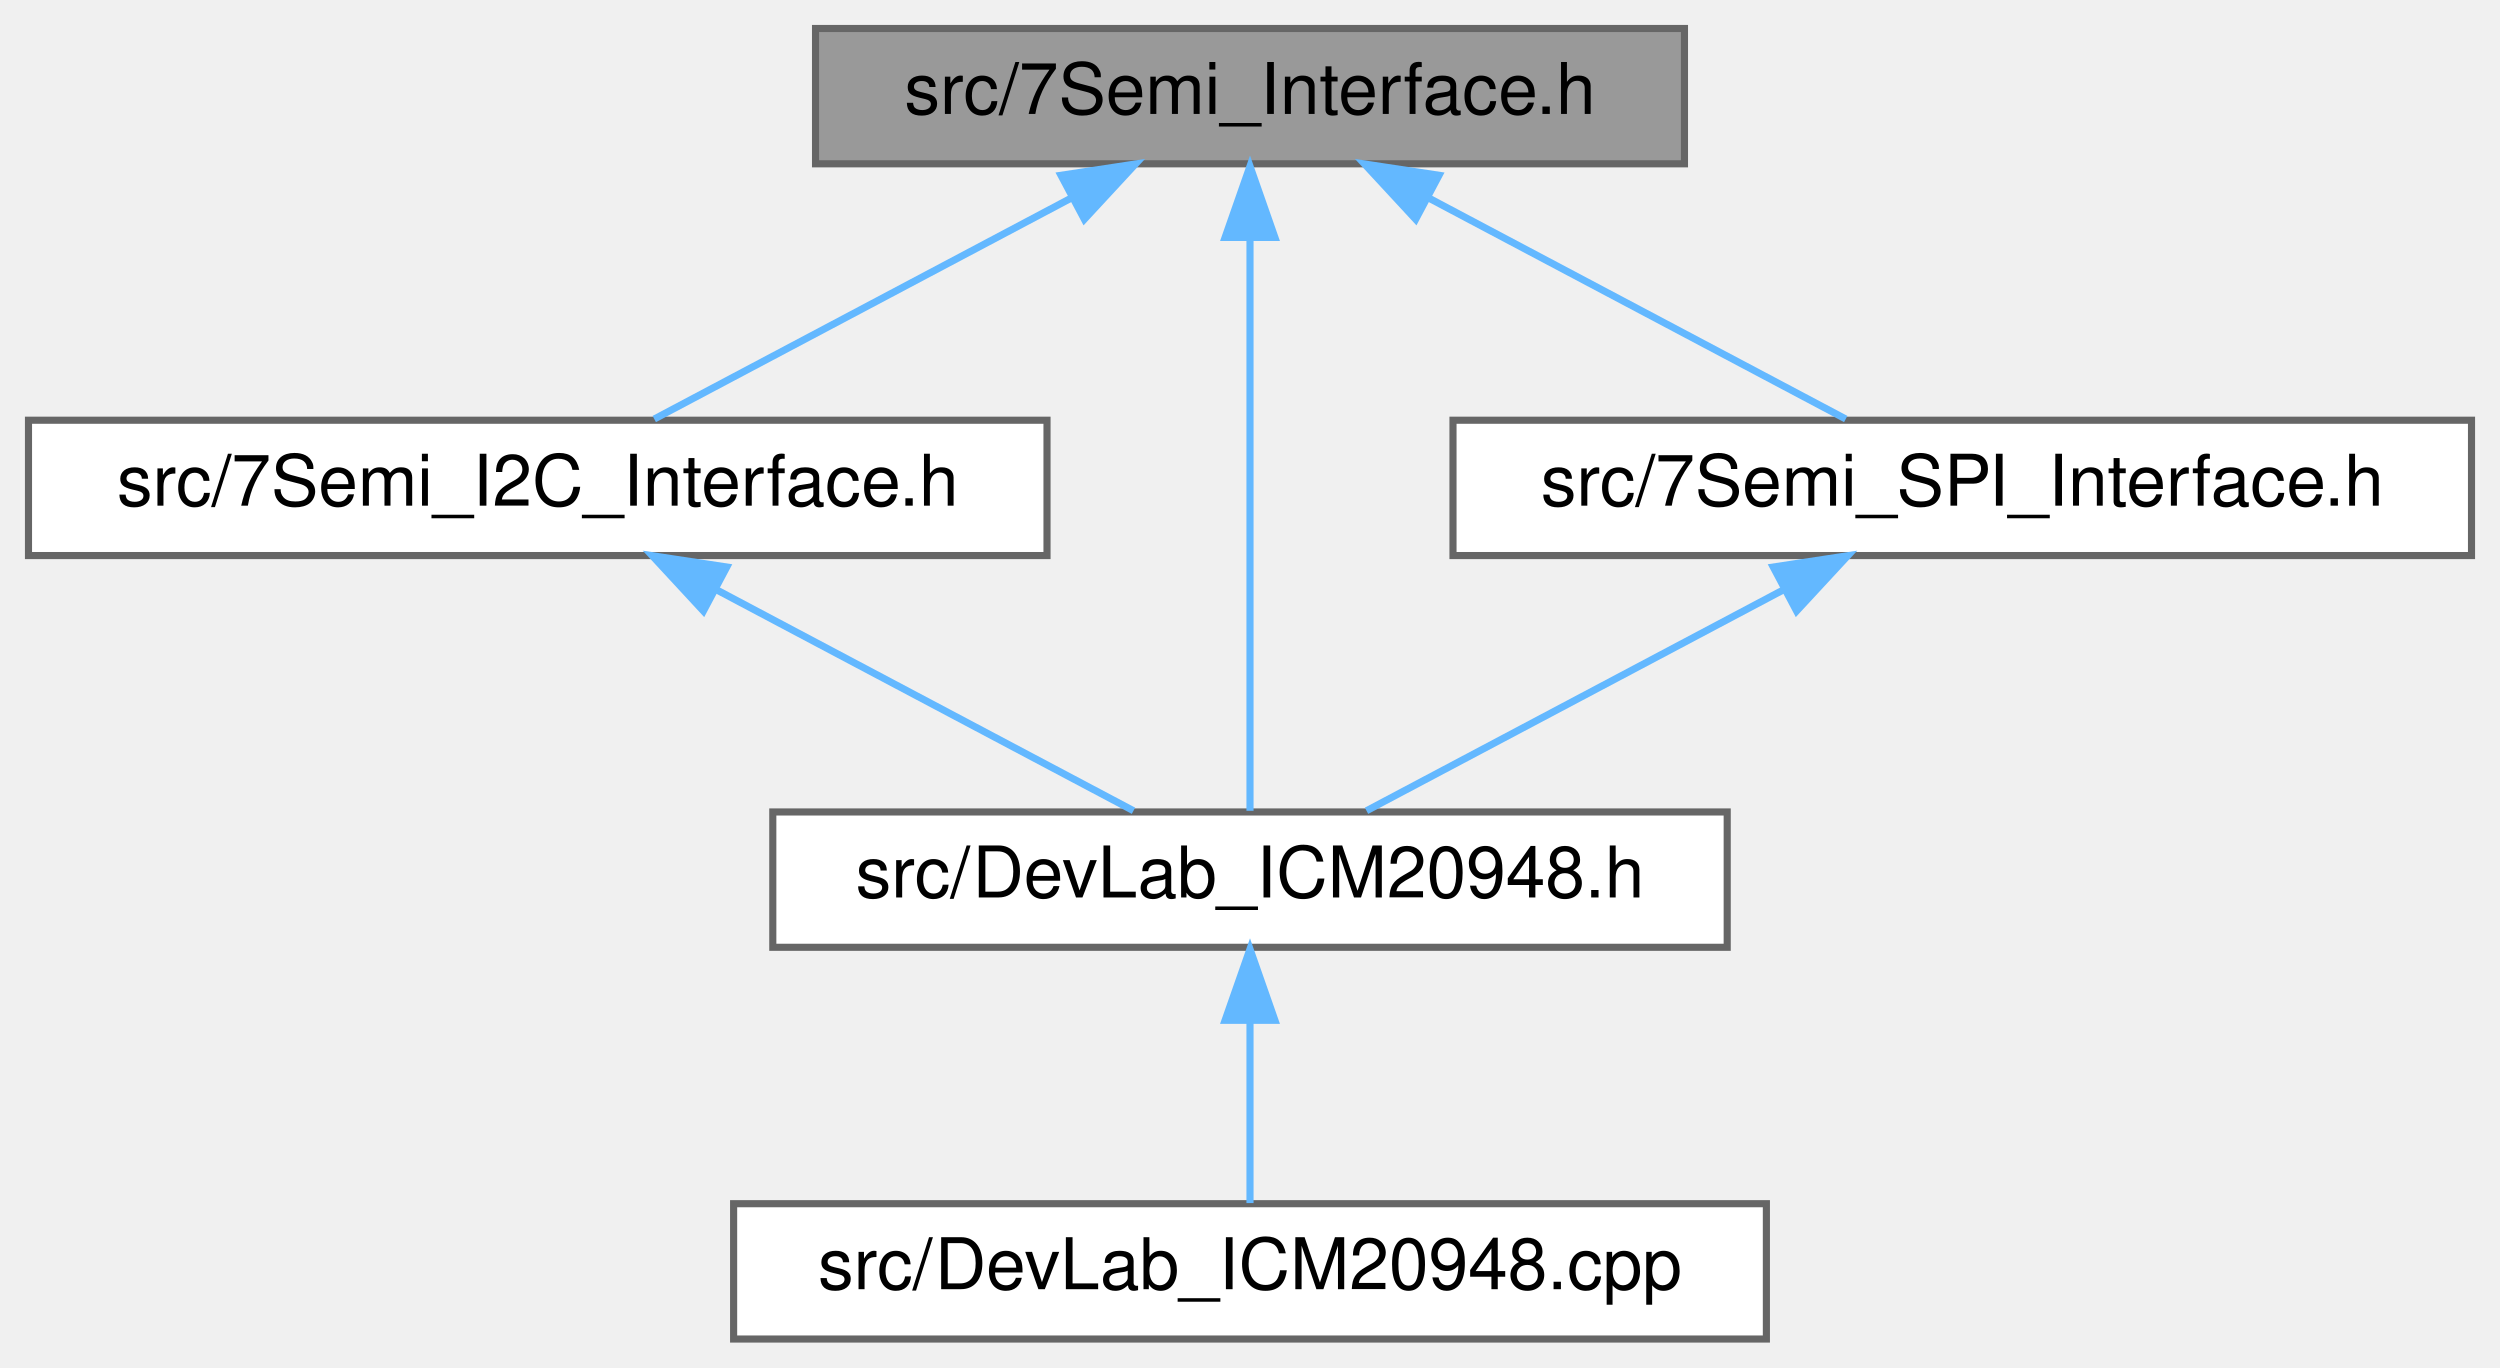
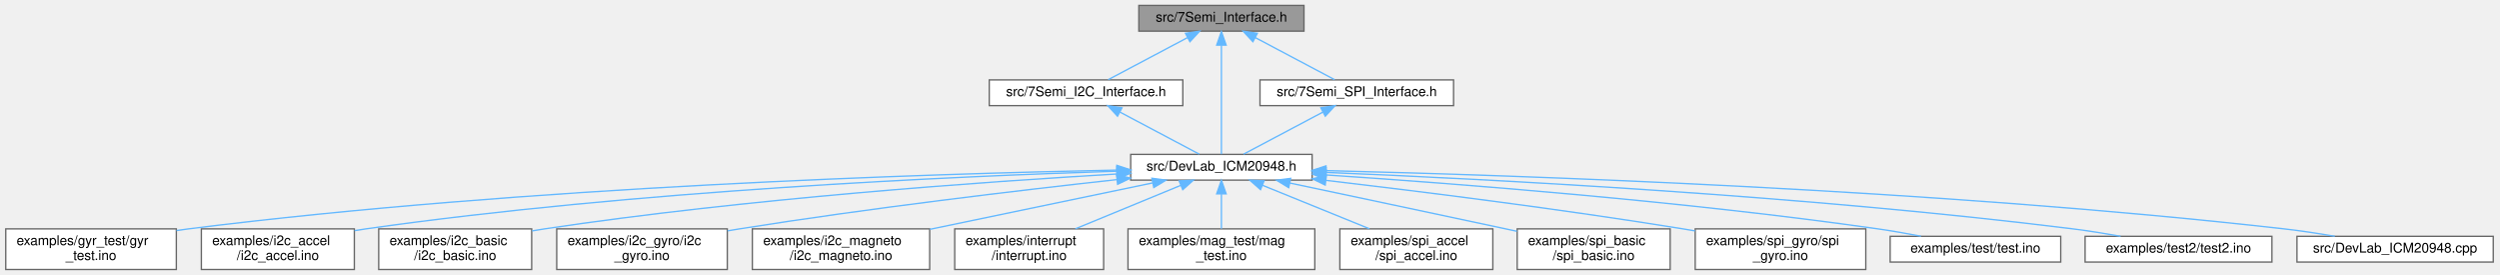
- <svg xmlns="http://www.w3.org/2000/svg" xmlns:xlink="http://www.w3.org/1999/xlink" width="351pt" height="192pt" viewBox="0.00 0.00 351.00 192.00">
-   <g id="graph0" class="graph" transform="scale(1 1) rotate(0) translate(4 188)">
+ <svg xmlns="http://www.w3.org/2000/svg" xmlns:xlink="http://www.w3.org/1999/xlink" width="1846pt" height="203pt" viewBox="0.00 0.00 1845.50 203.00">
+   <g id="graph0" class="graph" transform="scale(1 1) rotate(0) translate(4 199)">
    <g id="Node000001" class="node">
      <g id="a_Node000001">
        <a xlink:title=" ">
-           <polygon fill="#999999" stroke="#666666" points="232.5,-184 110.5,-184 110.5,-165 232.5,-165 232.5,-184" />
-           <text text-anchor="middle" x="171.5" y="-172" font-family="Helvetica,sans-Serif" font-size="10.00">src/7Semi_Interface.h</text>
+           <polygon fill="#999999" stroke="#666666" points="959,-195 837,-195 837,-176 959,-176 959,-195" />
+           <text text-anchor="middle" x="898" y="-183" font-family="Helvetica,sans-Serif" font-size="10.00">src/7Semi_Interface.h</text>
        </a>
      </g>
    </g>
    <g id="Node000002" class="node">
      <g id="a_Node000002">
        <a xlink:href="7Semi__I2C__Interface_8h.html" target="_top" xlink:title=" ">
-           <polygon fill="white" stroke="#666666" points="143,-129 0,-129 0,-110 143,-110 143,-129" />
-           <text text-anchor="middle" x="71.5" y="-117" font-family="Helvetica,sans-Serif" font-size="10.00">src/7Semi_I2C_Interface.h</text>
+           <polygon fill="white" stroke="#666666" points="869.5,-140 726.5,-140 726.5,-121 869.5,-121 869.5,-140" />
+           <text text-anchor="middle" x="798" y="-128" font-family="Helvetica,sans-Serif" font-size="10.00">src/7Semi_I2C_Interface.h</text>
        </a>
      </g>
    </g>
    <g id="edge1_Node000001_Node000002" class="edge">
      <g id="a_edge1_Node000001_Node000002">
        <a xlink:title=" ">
-           <path fill="none" stroke="#63b8ff" d="M146.47,-160.23C128.13,-150.51 103.76,-137.6 87.86,-129.17" />
-           <polygon fill="#63b8ff" stroke="#63b8ff" points="144.96,-163.39 155.43,-164.98 148.24,-157.21 144.96,-163.39" />
+           <path fill="none" stroke="#63b8ff" d="M872.97,-171.23C854.63,-161.51 830.26,-148.6 814.36,-140.17" />
+           <polygon fill="#63b8ff" stroke="#63b8ff" points="871.46,-174.39 881.93,-175.98 874.74,-168.21 871.46,-174.39" />
        </a>
      </g>
    </g>
    <g id="Node000003" class="node">
      <g id="a_Node000003">
        <a xlink:href="DevLab__ICM20948_8h.html" target="_top" xlink:title=" ">
-           <polygon fill="white" stroke="#666666" points="238.5,-74 104.5,-74 104.5,-55 238.5,-55 238.5,-74" />
-           <text text-anchor="middle" x="171.5" y="-62" font-family="Helvetica,sans-Serif" font-size="10.00">src/DevLab_ICM20948.h</text>
-         </a>
-       </g>
-     </g>
-     <g id="edge6_Node000001_Node000003" class="edge">
-       <g id="a_edge6_Node000001_Node000003">
-         <a xlink:title=" ">
-           <path fill="none" stroke="#63b8ff" d="M171.5,-154.48C171.5,-130.84 171.5,-91.5 171.5,-74.16" />
-           <polygon fill="#63b8ff" stroke="#63b8ff" points="168,-154.66 171.5,-164.66 175,-154.66 168,-154.66" />
+           <polygon fill="white" stroke="#666666" points="965,-85 831,-85 831,-66 965,-66 965,-85" />
+           <text text-anchor="middle" x="898" y="-73" font-family="Helvetica,sans-Serif" font-size="10.00">src/DevLab_ICM20948.h</text>
+         </a>
+       </g>
+     </g>
+     <g id="edge18_Node000001_Node000003" class="edge">
+       <g id="a_edge18_Node000001_Node000003">
+         <a xlink:title=" ">
+           <path fill="none" stroke="#63b8ff" d="M898,-165.48C898,-141.84 898,-102.5 898,-85.16" />
+           <polygon fill="#63b8ff" stroke="#63b8ff" points="894.5,-165.66 898,-175.66 901.5,-165.66 894.5,-165.66" />
+         </a>
+       </g>
+     </g>
+     <g id="Node000017" class="node">
+       <g id="a_Node000017">
+         <a xlink:href="7Semi__SPI__Interface_8h.html" target="_top" xlink:title=" ">
+           <polygon fill="white" stroke="#666666" points="1069.5,-140 926.5,-140 926.5,-121 1069.5,-121 1069.5,-140" />
+           <text text-anchor="middle" x="998" y="-128" font-family="Helvetica,sans-Serif" font-size="10.00">src/7Semi_SPI_Interface.h</text>
+         </a>
+       </g>
+     </g>
+     <g id="edge16_Node000001_Node000017" class="edge">
+       <g id="a_edge16_Node000001_Node000017">
+         <a xlink:title=" ">
+           <path fill="none" stroke="#63b8ff" d="M923.03,-171.23C941.37,-161.51 965.74,-148.6 981.64,-140.17" />
+           <polygon fill="#63b8ff" stroke="#63b8ff" points="921.26,-168.21 914.07,-175.98 924.54,-174.39 921.26,-168.21" />
+         </a>
+       </g>
+     </g>
+     <g id="edge2_Node000002_Node000003" class="edge">
+       <g id="a_edge2_Node000002_Node000003">
+         <a xlink:title=" ">
+           <path fill="none" stroke="#63b8ff" d="M823.03,-116.23C841.37,-106.51 865.74,-93.6 881.64,-85.17" />
+           <polygon fill="#63b8ff" stroke="#63b8ff" points="821.26,-113.21 814.07,-120.98 824.54,-119.39 821.26,-113.21" />
+         </a>
+       </g>
+     </g>
+     <g id="Node000004" class="node">
+       <g id="a_Node000004">
+         <a xlink:href="gyr__test_8ino.html" target="_top" xlink:title="Gyroscope DLPF and full-scale sweep for the 7Semi ICM-20948.">
+           <polygon fill="white" stroke="#666666" points="126,-30 0,-30 0,0 126,0 126,-30" />
+           <text text-anchor="start" x="8" y="-18" font-family="Helvetica,sans-Serif" font-size="10.00">examples/gyr_test/gyr</text>
+           <text text-anchor="middle" x="63" y="-7" font-family="Helvetica,sans-Serif" font-size="10.00">_test.ino</text>
+         </a>
+       </g>
+     </g>
+     <g id="edge3_Node000003_Node000004" class="edge">
+       <g id="a_edge3_Node000003_Node000004">
+         <a xlink:title=" ">
+           <path fill="none" stroke="#63b8ff" d="M820.81,-73.41C682.72,-70.69 384.49,-61.39 135,-30 132.09,-29.63 129.13,-29.22 126.14,-28.77" />
+           <polygon fill="#63b8ff" stroke="#63b8ff" points="820.81,-76.91 830.87,-73.6 820.94,-69.91 820.81,-76.91" />
        </a>
      </g>
    </g>
    <g id="Node000005" class="node">
      <g id="a_Node000005">
-         <a xlink:href="7Semi__SPI__Interface_8h.html" target="_top" xlink:title=" ">
-           <polygon fill="white" stroke="#666666" points="343,-129 200,-129 200,-110 343,-110 343,-129" />
-           <text text-anchor="middle" x="271.5" y="-117" font-family="Helvetica,sans-Serif" font-size="10.00">src/7Semi_SPI_Interface.h</text>
-         </a>
-       </g>
-     </g>
-     <g id="edge4_Node000001_Node000005" class="edge">
-       <g id="a_edge4_Node000001_Node000005">
-         <a xlink:title=" ">
-           <path fill="none" stroke="#63b8ff" d="M196.53,-160.23C214.87,-150.51 239.24,-137.6 255.14,-129.17" />
-           <polygon fill="#63b8ff" stroke="#63b8ff" points="194.76,-157.21 187.57,-164.98 198.04,-163.39 194.76,-157.21" />
-         </a>
-       </g>
-     </g>
-     <g id="edge2_Node000002_Node000003" class="edge">
-       <g id="a_edge2_Node000002_Node000003">
-         <a xlink:title=" ">
-           <path fill="none" stroke="#63b8ff" d="M96.53,-105.23C114.87,-95.51 139.24,-82.6 155.14,-74.17" />
-           <polygon fill="#63b8ff" stroke="#63b8ff" points="94.76,-102.21 87.57,-109.98 98.04,-108.39 94.76,-102.21" />
-         </a>
-       </g>
-     </g>
-     <g id="Node000004" class="node">
-       <g id="a_Node000004">
+         <a xlink:href="i2c__accel_8ino.html" target="_top" xlink:title=" ">
+           <polygon fill="white" stroke="#666666" points="257.5,-30 144.5,-30 144.5,0 257.5,0 257.5,-30" />
+           <text text-anchor="start" x="152.5" y="-18" font-family="Helvetica,sans-Serif" font-size="10.00">examples/i2c_accel</text>
+           <text text-anchor="middle" x="201" y="-7" font-family="Helvetica,sans-Serif" font-size="10.00">/i2c_accel.ino</text>
+         </a>
+       </g>
+     </g>
+     <g id="edge4_Node000003_Node000005" class="edge">
+       <g id="a_edge4_Node000003_Node000005">
+         <a xlink:title=" ">
+           <path fill="none" stroke="#63b8ff" d="M820.64,-72.58C701.14,-68.83 464.67,-58.24 266,-30 263.26,-29.61 260.46,-29.17 257.64,-28.69" />
+           <polygon fill="#63b8ff" stroke="#63b8ff" points="820.68,-76.09 830.79,-72.9 820.9,-69.09 820.68,-76.09" />
+         </a>
+       </g>
+     </g>
+     <g id="Node000006" class="node">
+       <g id="a_Node000006">
+         <a xlink:href="i2c__basic_8ino.html" target="_top" xlink:title=" ">
+           <polygon fill="white" stroke="#666666" points="388.5,-30 275.5,-30 275.5,0 388.5,0 388.5,-30" />
+           <text text-anchor="start" x="283.5" y="-18" font-family="Helvetica,sans-Serif" font-size="10.00">examples/i2c_basic</text>
+           <text text-anchor="middle" x="332" y="-7" font-family="Helvetica,sans-Serif" font-size="10.00">/i2c_basic.ino</text>
+         </a>
+       </g>
+     </g>
+     <g id="edge5_Node000003_Node000006" class="edge">
+       <g id="a_edge5_Node000003_Node000006">
+         <a xlink:title=" ">
+           <path fill="none" stroke="#63b8ff" d="M820.81,-70.52C722.29,-64.77 546.79,-52.32 398,-30 394.99,-29.55 391.91,-29.04 388.8,-28.5" />
+           <polygon fill="#63b8ff" stroke="#63b8ff" points="820.79,-74.02 830.97,-71.1 821.19,-67.03 820.79,-74.02" />
+         </a>
+       </g>
+     </g>
+     <g id="Node000007" class="node">
+       <g id="a_Node000007">
+         <a xlink:href="i2c__gyro_8ino.html" target="_top" xlink:title=" ">
+           <polygon fill="white" stroke="#666666" points="533,-30 407,-30 407,0 533,0 533,-30" />
+           <text text-anchor="start" x="415" y="-18" font-family="Helvetica,sans-Serif" font-size="10.00">examples/i2c_gyro/i2c</text>
+           <text text-anchor="middle" x="470" y="-7" font-family="Helvetica,sans-Serif" font-size="10.00">_gyro.ino</text>
+         </a>
+       </g>
+     </g>
+     <g id="edge6_Node000003_Node000007" class="edge">
+       <g id="a_edge6_Node000003_Node000007">
+         <a xlink:title=" ">
+           <path fill="none" stroke="#63b8ff" d="M820.51,-66.34C748.25,-58.38 637.56,-45.25 542,-30 539.11,-29.54 536.15,-29.05 533.17,-28.53" />
+           <polygon fill="#63b8ff" stroke="#63b8ff" points="820.56,-69.87 830.88,-67.48 821.32,-62.91 820.56,-69.87" />
+         </a>
+       </g>
+     </g>
+     <g id="Node000008" class="node">
+       <g id="a_Node000008">
+         <a xlink:href="i2c__magneto_8ino.html" target="_top" xlink:title=" ">
+           <polygon fill="white" stroke="#666666" points="682.5,-30 551.5,-30 551.5,0 682.5,0 682.5,-30" />
+           <text text-anchor="start" x="559.5" y="-18" font-family="Helvetica,sans-Serif" font-size="10.00">examples/i2c_magneto</text>
+           <text text-anchor="middle" x="617" y="-7" font-family="Helvetica,sans-Serif" font-size="10.00">/i2c_magneto.ino</text>
+         </a>
+       </g>
+     </g>
+     <g id="edge7_Node000003_Node000008" class="edge">
+       <g id="a_edge7_Node000003_Node000008">
+         <a xlink:title=" ">
+           <path fill="none" stroke="#63b8ff" d="M847.08,-63.9C800.99,-54.3 732.84,-40.12 682.66,-29.67" />
+           <polygon fill="#63b8ff" stroke="#63b8ff" points="846.64,-67.38 857.14,-65.99 848.06,-60.53 846.64,-67.38" />
+         </a>
+       </g>
+     </g>
+     <g id="Node000009" class="node">
+       <g id="a_Node000009">
+         <a xlink:href="interrupt_8ino.html" target="_top" xlink:title="I2C interrupt example for the 7Semi ICM-20948.">
+           <polygon fill="white" stroke="#666666" points="811,-30 701,-30 701,0 811,0 811,-30" />
+           <text text-anchor="start" x="709" y="-18" font-family="Helvetica,sans-Serif" font-size="10.00">examples/interrupt</text>
+           <text text-anchor="middle" x="756" y="-7" font-family="Helvetica,sans-Serif" font-size="10.00">/interrupt.ino</text>
+         </a>
+       </g>
+     </g>
+     <g id="edge8_Node000003_Node000009" class="edge">
+       <g id="a_edge8_Node000003_Node000009">
+         <a xlink:title=" ">
+           <path fill="none" stroke="#63b8ff" d="M867.85,-62.08C845.09,-52.7 813.83,-39.82 790.14,-30.06" />
+           <polygon fill="#63b8ff" stroke="#63b8ff" points="866.77,-65.42 877.35,-65.99 869.44,-58.95 866.77,-65.42" />
+         </a>
+       </g>
+     </g>
+     <g id="Node000010" class="node">
+       <g id="a_Node000010">
+         <a xlink:href="mag__test_8ino.html" target="_top" xlink:title="Magnetometer operation-mode sweep for the 7Semi ICM-20948.">
+           <polygon fill="white" stroke="#666666" points="967,-30 829,-30 829,0 967,0 967,-30" />
+           <text text-anchor="start" x="837" y="-18" font-family="Helvetica,sans-Serif" font-size="10.00">examples/mag_test/mag</text>
+           <text text-anchor="middle" x="898" y="-7" font-family="Helvetica,sans-Serif" font-size="10.00">_test.ino</text>
+         </a>
+       </g>
+     </g>
+     <g id="edge9_Node000003_Node000010" class="edge">
+       <g id="a_edge9_Node000003_Node000010">
+         <a xlink:title=" ">
+           <path fill="none" stroke="#63b8ff" d="M898,-55.65C898,-47.36 898,-37.78 898,-30.11" />
+           <polygon fill="#63b8ff" stroke="#63b8ff" points="894.5,-55.87 898,-65.87 901.5,-55.87 894.5,-55.87" />
+         </a>
+       </g>
+     </g>
+     <g id="Node000011" class="node">
+       <g id="a_Node000011">
+         <a xlink:href="spi__accel_8ino.html" target="_top" xlink:title=" ">
+           <polygon fill="white" stroke="#666666" points="1098.5,-30 985.5,-30 985.5,0 1098.5,0 1098.5,-30" />
+           <text text-anchor="start" x="993.5" y="-18" font-family="Helvetica,sans-Serif" font-size="10.00">examples/spi_accel</text>
+           <text text-anchor="middle" x="1042" y="-7" font-family="Helvetica,sans-Serif" font-size="10.00">/spi_accel.ino</text>
+         </a>
+       </g>
+     </g>
+     <g id="edge10_Node000003_Node000011" class="edge">
+       <g id="a_edge10_Node000003_Node000011">
+         <a xlink:title=" ">
+           <path fill="none" stroke="#63b8ff" d="M928.26,-62.21C951.37,-52.82 983.25,-39.87 1007.38,-30.06" />
+           <polygon fill="#63b8ff" stroke="#63b8ff" points="926.89,-58.99 918.94,-65.99 929.52,-65.47 926.89,-58.99" />
+         </a>
+       </g>
+     </g>
+     <g id="Node000012" class="node">
+       <g id="a_Node000012">
+         <a xlink:href="spi__basic_8ino.html" target="_top" xlink:title=" ">
+           <polygon fill="white" stroke="#666666" points="1229.5,-30 1116.5,-30 1116.5,0 1229.5,0 1229.5,-30" />
+           <text text-anchor="start" x="1124.5" y="-18" font-family="Helvetica,sans-Serif" font-size="10.00">examples/spi_basic</text>
+           <text text-anchor="middle" x="1173" y="-7" font-family="Helvetica,sans-Serif" font-size="10.00">/spi_basic.ino</text>
+         </a>
+       </g>
+     </g>
+     <g id="edge11_Node000003_Node000012" class="edge">
+       <g id="a_edge11_Node000003_Node000012">
+         <a xlink:title=" ">
+           <path fill="none" stroke="#63b8ff" d="M948.49,-63.85C991.04,-54.86 1053.51,-41.64 1108,-30 1110.71,-29.42 1113.48,-28.83 1116.28,-28.23" />
+           <polygon fill="#63b8ff" stroke="#63b8ff" points="947.72,-60.44 938.66,-65.93 949.17,-67.28 947.72,-60.44" />
+         </a>
+       </g>
+     </g>
+     <g id="Node000013" class="node">
+       <g id="a_Node000013">
+         <a xlink:href="spi__gyro_8ino.html" target="_top" xlink:title=" ">
+           <polygon fill="white" stroke="#666666" points="1374,-30 1248,-30 1248,0 1374,0 1374,-30" />
+           <text text-anchor="start" x="1256" y="-18" font-family="Helvetica,sans-Serif" font-size="10.00">examples/spi_gyro/spi</text>
+           <text text-anchor="middle" x="1311" y="-7" font-family="Helvetica,sans-Serif" font-size="10.00">_gyro.ino</text>
+         </a>
+       </g>
+     </g>
+     <g id="edge12_Node000003_Node000013" class="edge">
+       <g id="a_edge12_Node000003_Node000013">
+         <a xlink:title=" ">
+           <path fill="none" stroke="#63b8ff" d="M975.1,-65.83C1044.35,-57.71 1148.71,-44.66 1239,-30 1241.89,-29.53 1244.84,-29.03 1247.82,-28.52" />
+           <polygon fill="#63b8ff" stroke="#63b8ff" points="974.68,-62.35 965.15,-66.99 975.49,-69.31 974.68,-62.35" />
+         </a>
+       </g>
+     </g>
+     <g id="Node000014" class="node">
+       <g id="a_Node000014">
+         <a xlink:href="test_8ino.html" target="_top" xlink:title="Accelerometer DLPF validation sketch for the 7Semi ICM-20948.">
+           <polygon fill="white" stroke="#666666" points="1518,-24.5 1392,-24.5 1392,-5.5 1518,-5.5 1518,-24.5" />
+           <text text-anchor="middle" x="1455" y="-12.5" font-family="Helvetica,sans-Serif" font-size="10.00">examples/test/test.ino</text>
+         </a>
+       </g>
+     </g>
+     <g id="edge13_Node000003_Node000014" class="edge">
+       <g id="a_edge13_Node000003_Node000014">
+         <a xlink:title=" ">
+           <path fill="none" stroke="#63b8ff" d="M975.53,-69.8C1071.51,-63.42 1239.85,-50.43 1383,-30 1393.34,-28.52 1404.44,-26.56 1414.76,-24.57" />
+           <polygon fill="#63b8ff" stroke="#63b8ff" points="975.08,-66.32 965.33,-70.47 975.54,-73.31 975.08,-66.32" />
+         </a>
+       </g>
+     </g>
+     <g id="Node000015" class="node">
+       <g id="a_Node000015">
+         <a xlink:href="test2_8ino.html" target="_top" xlink:title="Extended accelerometer DLPF, full-scale, and averaging sweep.">
+           <polygon fill="white" stroke="#666666" points="1674,-24.5 1536,-24.5 1536,-5.5 1674,-5.5 1674,-24.5" />
+           <text text-anchor="middle" x="1605" y="-12.5" font-family="Helvetica,sans-Serif" font-size="10.00">examples/test2/test2.ino</text>
+         </a>
+       </g>
+     </g>
+     <g id="edge14_Node000003_Node000015" class="edge">
+       <g id="a_edge14_Node000003_Node000015">
+         <a xlink:title=" ">
+           <path fill="none" stroke="#63b8ff" d="M975.35,-71.69C1094.29,-66.78 1329.08,-54.69 1527,-30 1538.47,-28.57 1550.81,-26.57 1562.21,-24.53" />
+           <polygon fill="#63b8ff" stroke="#63b8ff" points="975.1,-68.2 965.25,-72.1 975.39,-75.19 975.1,-68.2" />
+         </a>
+       </g>
+     </g>
+     <g id="Node000016" class="node">
+       <g id="a_Node000016">
        <a xlink:href="DevLab__ICM20948_8cpp.html" target="_top" xlink:title=" ">
-           <polygon fill="white" stroke="#666666" points="244,-19 99,-19 99,0 244,0 244,-19" />
-           <text text-anchor="middle" x="171.5" y="-7" font-family="Helvetica,sans-Serif" font-size="10.00">src/DevLab_ICM20948.cpp</text>
-         </a>
-       </g>
-     </g>
-     <g id="edge3_Node000003_Node000004" class="edge">
-       <g id="a_edge3_Node000003_Node000004">
-         <a xlink:title=" ">
-           <path fill="none" stroke="#63b8ff" d="M171.5,-44.66C171.5,-35.93 171.5,-25.99 171.5,-19.09" />
-           <polygon fill="#63b8ff" stroke="#63b8ff" points="168,-44.75 171.5,-54.75 175,-44.75 168,-44.75" />
-         </a>
-       </g>
-     </g>
-     <g id="edge5_Node000005_Node000003" class="edge">
-       <g id="a_edge5_Node000005_Node000003">
-         <a xlink:title=" ">
-           <path fill="none" stroke="#63b8ff" d="M246.47,-105.23C228.13,-95.51 203.76,-82.6 187.86,-74.17" />
-           <polygon fill="#63b8ff" stroke="#63b8ff" points="244.96,-108.39 255.43,-109.98 248.24,-102.21 244.96,-108.39" />
+           <polygon fill="white" stroke="#666666" points="1837.5,-24.5 1692.5,-24.5 1692.5,-5.5 1837.5,-5.5 1837.5,-24.5" />
+           <text text-anchor="middle" x="1765" y="-12.5" font-family="Helvetica,sans-Serif" font-size="10.00">src/DevLab_ICM20948.cpp</text>
+         </a>
+       </g>
+     </g>
+     <g id="edge15_Node000003_Node000016" class="edge">
+       <g id="a_edge15_Node000003_Node000016">
+         <a xlink:title=" ">
+           <path fill="none" stroke="#63b8ff" d="M975.43,-73C1116.54,-69.61 1424.8,-59.27 1683,-30 1695.2,-28.62 1708.34,-26.61 1720.44,-24.54" />
+           <polygon fill="#63b8ff" stroke="#63b8ff" points="975.07,-69.5 965.16,-73.24 975.24,-76.5 975.07,-69.5" />
+         </a>
+       </g>
+     </g>
+     <g id="edge17_Node000017_Node000003" class="edge">
+       <g id="a_edge17_Node000017_Node000003">
+         <a xlink:title=" ">
+           <path fill="none" stroke="#63b8ff" d="M972.97,-116.23C954.63,-106.51 930.26,-93.6 914.36,-85.17" />
+           <polygon fill="#63b8ff" stroke="#63b8ff" points="971.46,-119.39 981.93,-120.98 974.74,-113.21 971.46,-119.39" />
        </a>
      </g>
    </g>
  </g>
</svg>
